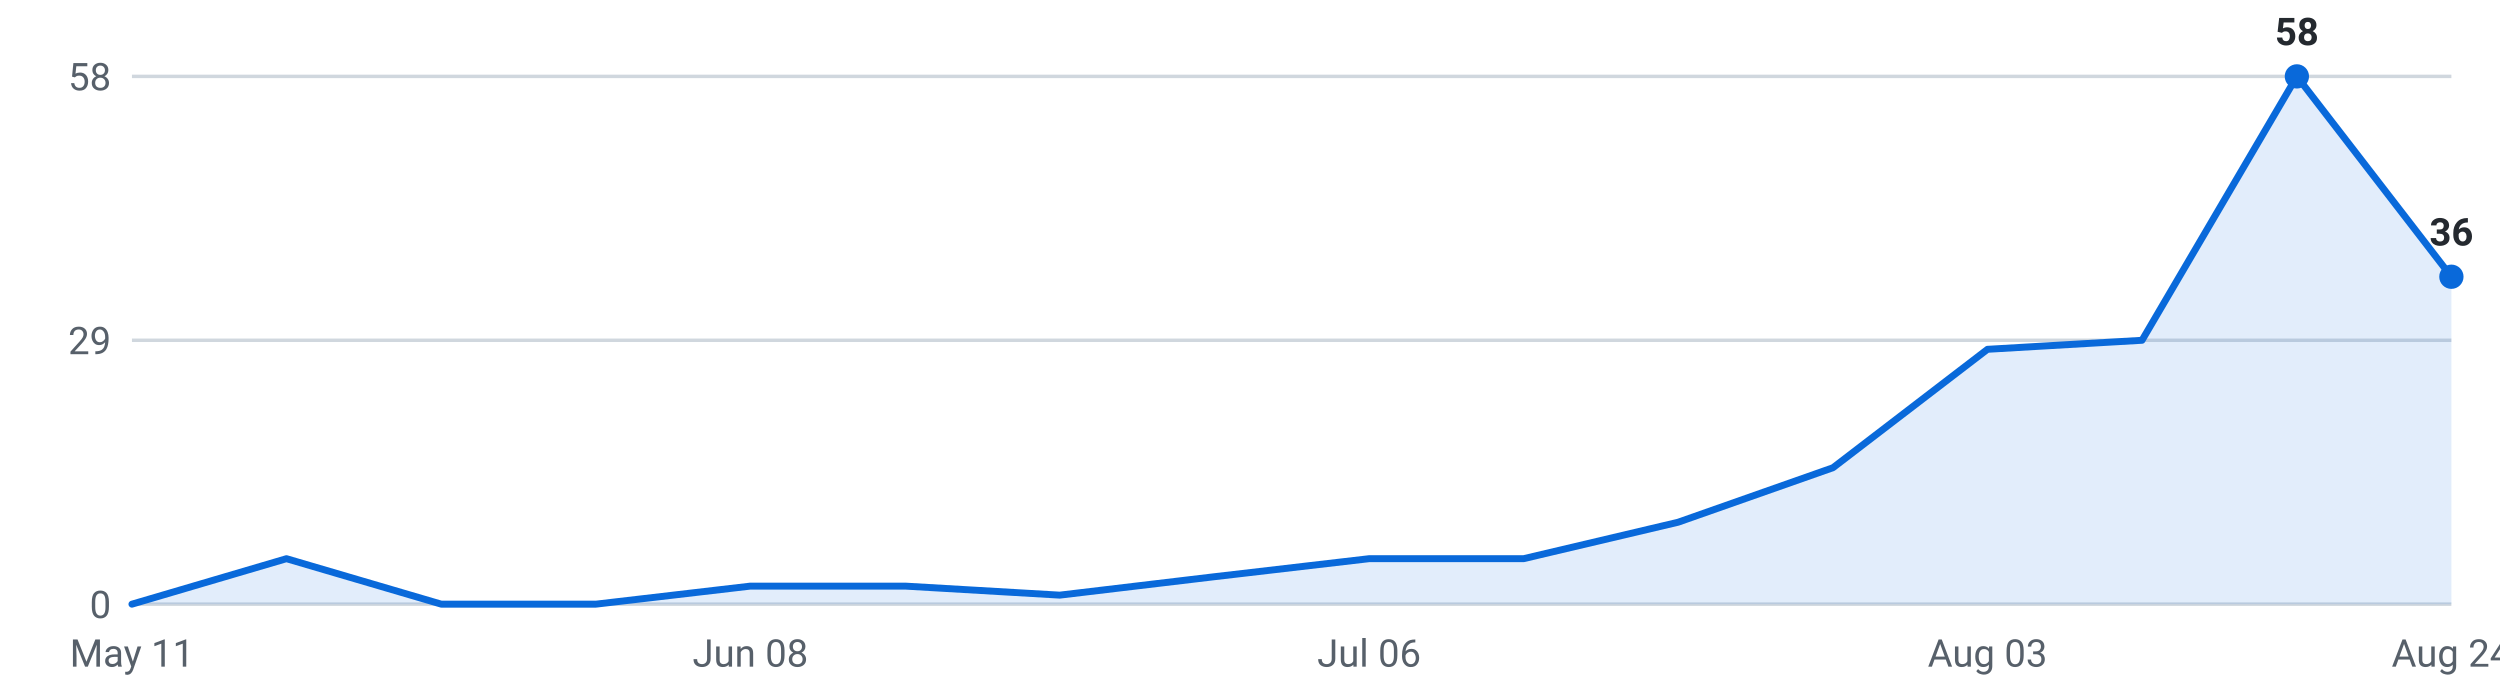
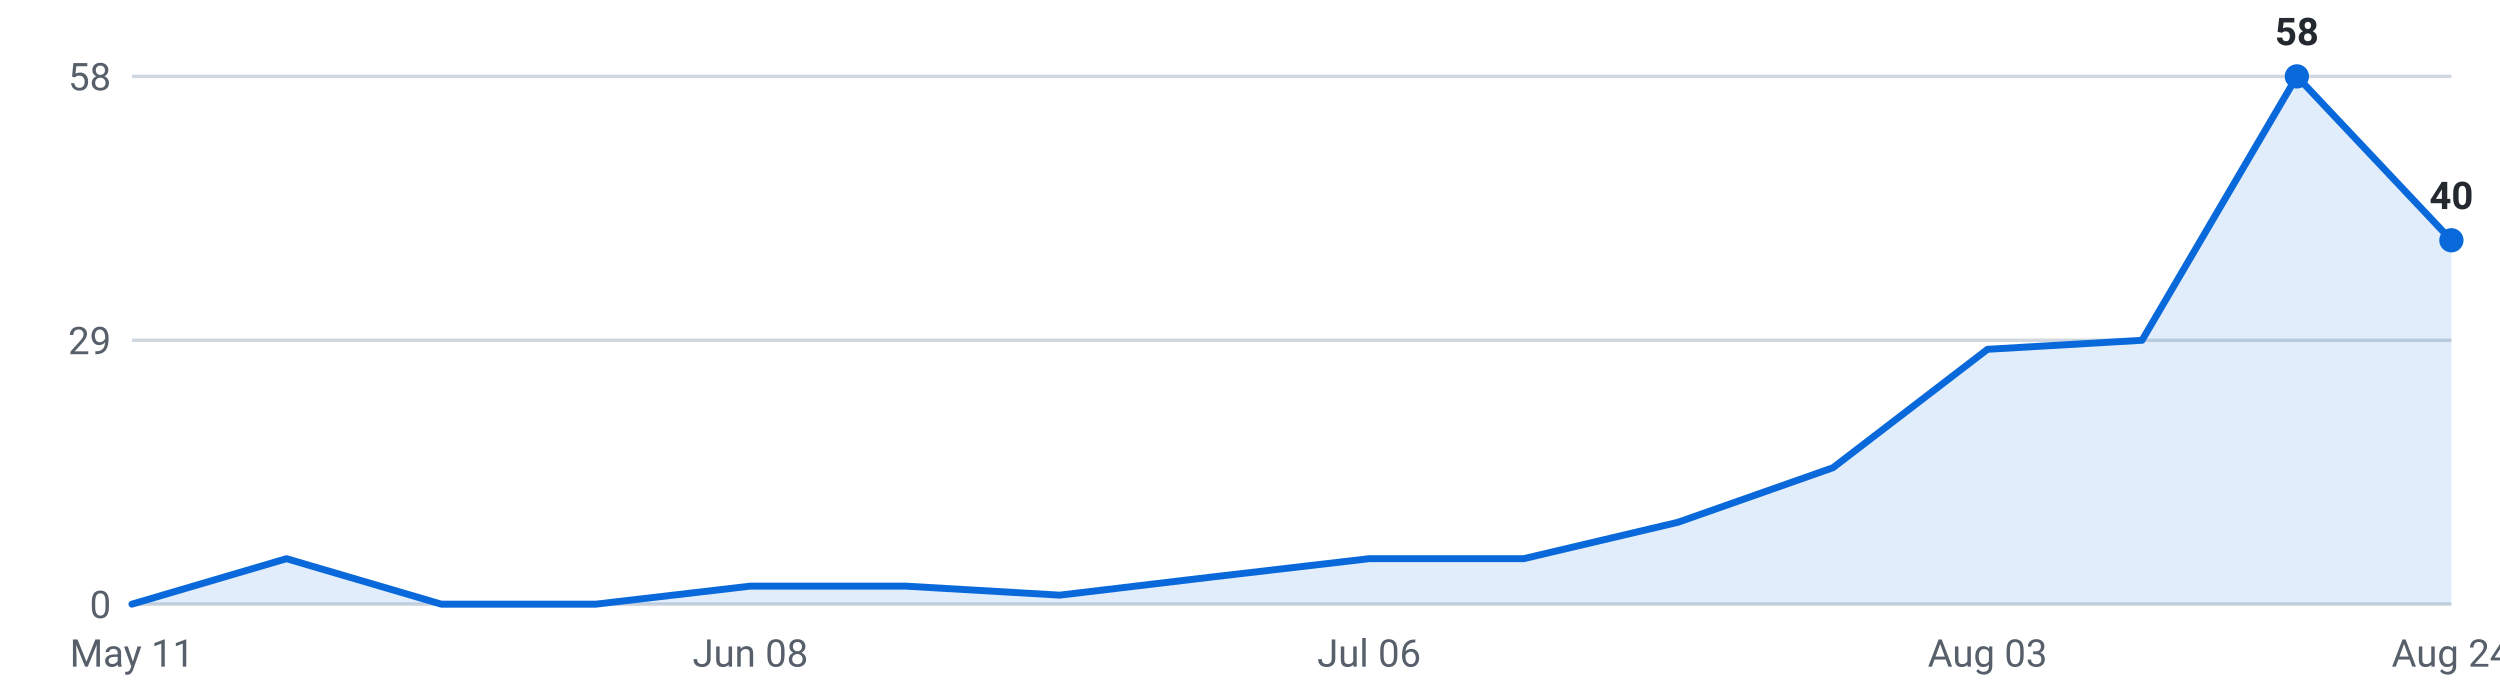
<svg xmlns="http://www.w3.org/2000/svg" viewBox="0 0 720 200" width="720" height="200" role="img" aria-label="Internships posted per week, last 16 weeks">
  <g font-family="-apple-system,Segoe UI,Roboto,sans-serif" font-size="11">
    <line x1="38" y1="174.0" x2="706" y2="174.0" stroke="#d0d7de" stroke-width="1" />
    <text x="32" y="178.0" text-anchor="end" fill="#57606a">0</text>
    <line x1="38" y1="98.0" x2="706" y2="98.0" stroke="#d0d7de" stroke-width="1" />
    <text x="32" y="102.0" text-anchor="end" fill="#57606a">29</text>
    <line x1="38" y1="22.0" x2="706" y2="22.0" stroke="#d0d7de" stroke-width="1" />
    <text x="32" y="26.0" text-anchor="end" fill="#57606a">58</text>
-     <path d="M38.0,174 L38.0,174.0 L82.5,160.9 L127.1,174.0 L171.6,174.0 L216.1,168.8 L260.7,168.8 L305.2,171.4 L349.7,166.1 L394.3,160.9 L438.8,160.9 L483.3,150.4 L527.9,134.7 L572.4,100.6 L616.9,98.0 L661.5,22.0 L706.0,79.7 L706.0,174 Z" fill="#0969da" fill-opacity="0.12" />
-     <polyline points="38.0,174.0 82.5,160.9 127.1,174.0 171.6,174.0 216.1,168.8 260.7,168.8 305.2,171.4 349.7,166.1 394.3,160.9 438.8,160.9 483.3,150.4 527.9,134.7 572.4,100.6 616.9,98.0 661.5,22.0 706.0,79.7" fill="none" stroke="#0969da" stroke-width="2" stroke-linejoin="round" stroke-linecap="round" />
+     <path d="M38.0,174 L38.0,174.0 L82.5,160.9 L127.1,174.0 L171.6,174.0 L216.1,168.8 L260.7,168.8 L305.2,171.4 L349.7,166.1 L394.3,160.9 L438.8,160.9 L483.3,150.4 L527.9,134.7 L572.4,100.6 L616.9,98.0 L661.5,22.0 L706.0,69.2 L706.0,174 Z" fill="#0969da" fill-opacity="0.12" />
+     <polyline points="38.0,174.0 82.5,160.9 127.1,174.0 171.6,174.0 216.1,168.8 260.7,168.8 305.2,171.4 349.7,166.1 394.3,160.9 438.8,160.9 483.3,150.4 527.9,134.7 572.4,100.6 616.9,98.0 661.5,22.0 706.0,69.2" fill="none" stroke="#0969da" stroke-width="2" stroke-linejoin="round" stroke-linecap="round" />
    <circle cx="661.5" cy="22.0" r="3.5" fill="#0969da" />
    <text x="661.5" y="13.0" text-anchor="middle" fill="#24292f" font-weight="600">58</text>
-     <circle cx="706.0" cy="79.7" r="3.5" fill="#0969da" />
-     <text x="706.0" y="70.7" text-anchor="middle" fill="#24292f" font-weight="600">36</text>
+     <circle cx="706.0" cy="69.2" r="3.5" fill="#0969da" />
+     <text x="706.0" y="60.2" text-anchor="middle" fill="#24292f" font-weight="600">40</text>
    <text x="38.0" y="192" text-anchor="middle" fill="#57606a">May 11</text>
    <text x="216.1" y="192" text-anchor="middle" fill="#57606a">Jun 08</text>
    <text x="394.3" y="192" text-anchor="middle" fill="#57606a">Jul 06</text>
    <text x="572.4" y="192" text-anchor="middle" fill="#57606a">Aug 03</text>
    <text x="706.0" y="192" text-anchor="middle" fill="#57606a">Aug 24</text>
  </g>
</svg>
